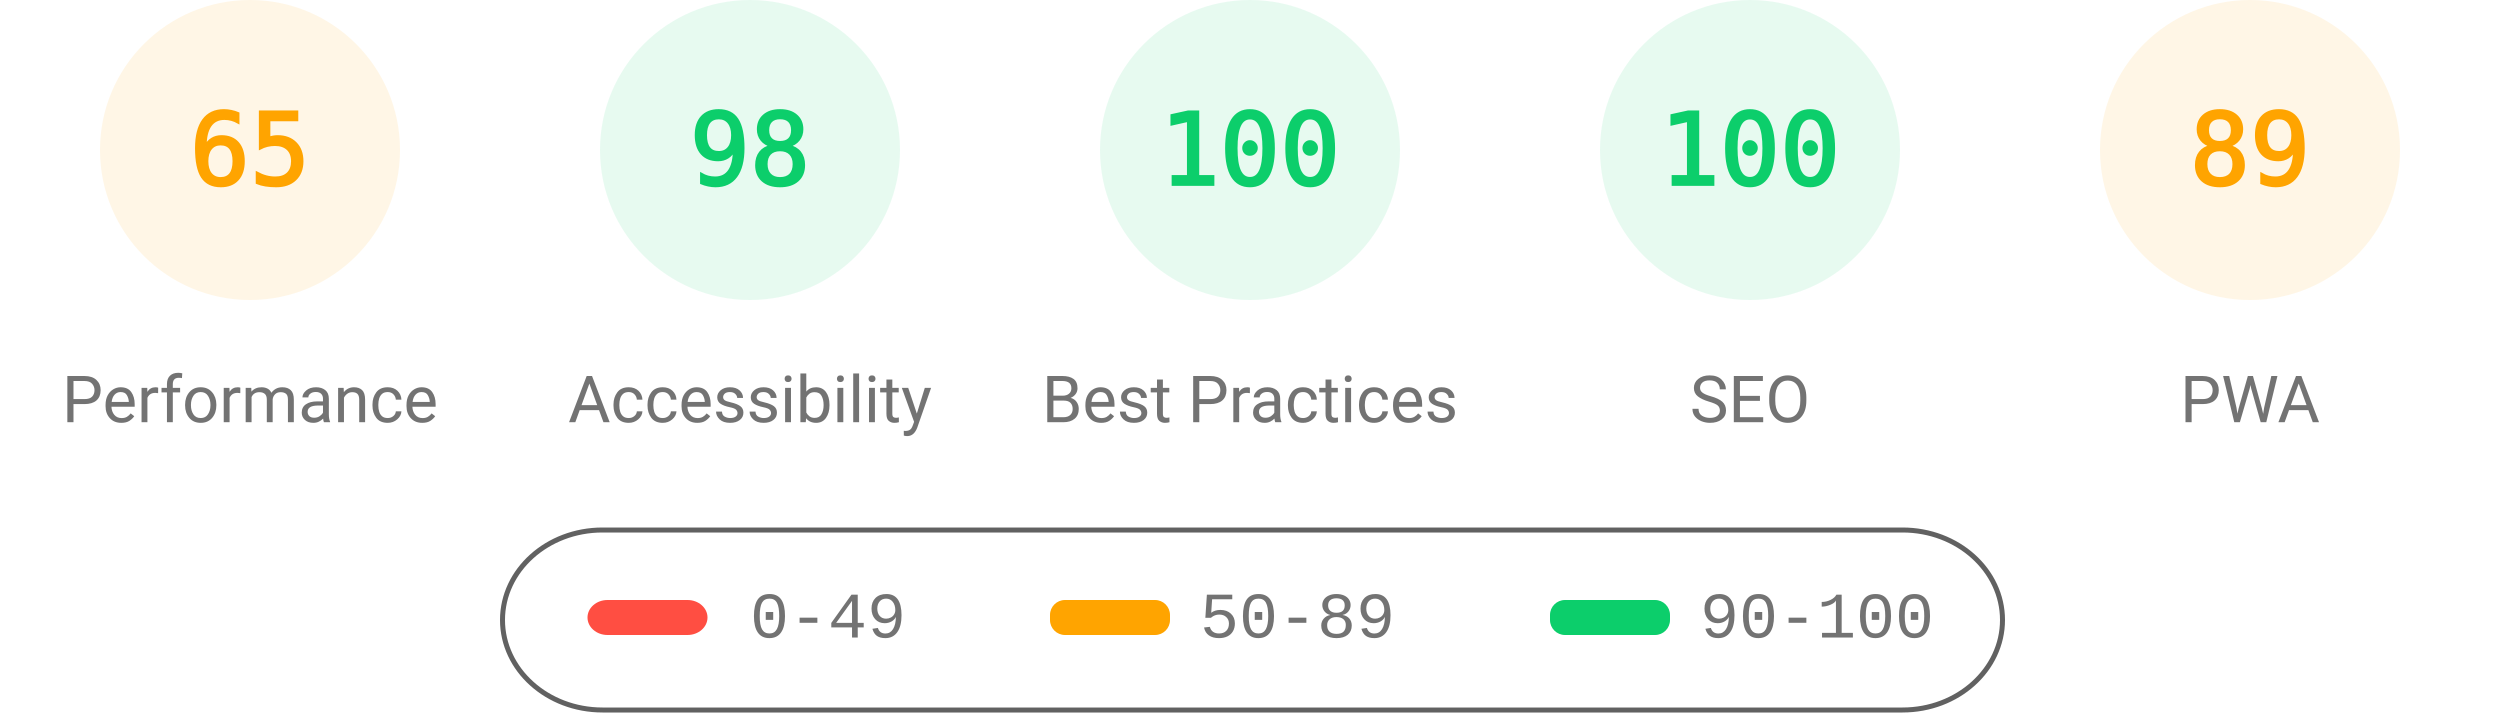
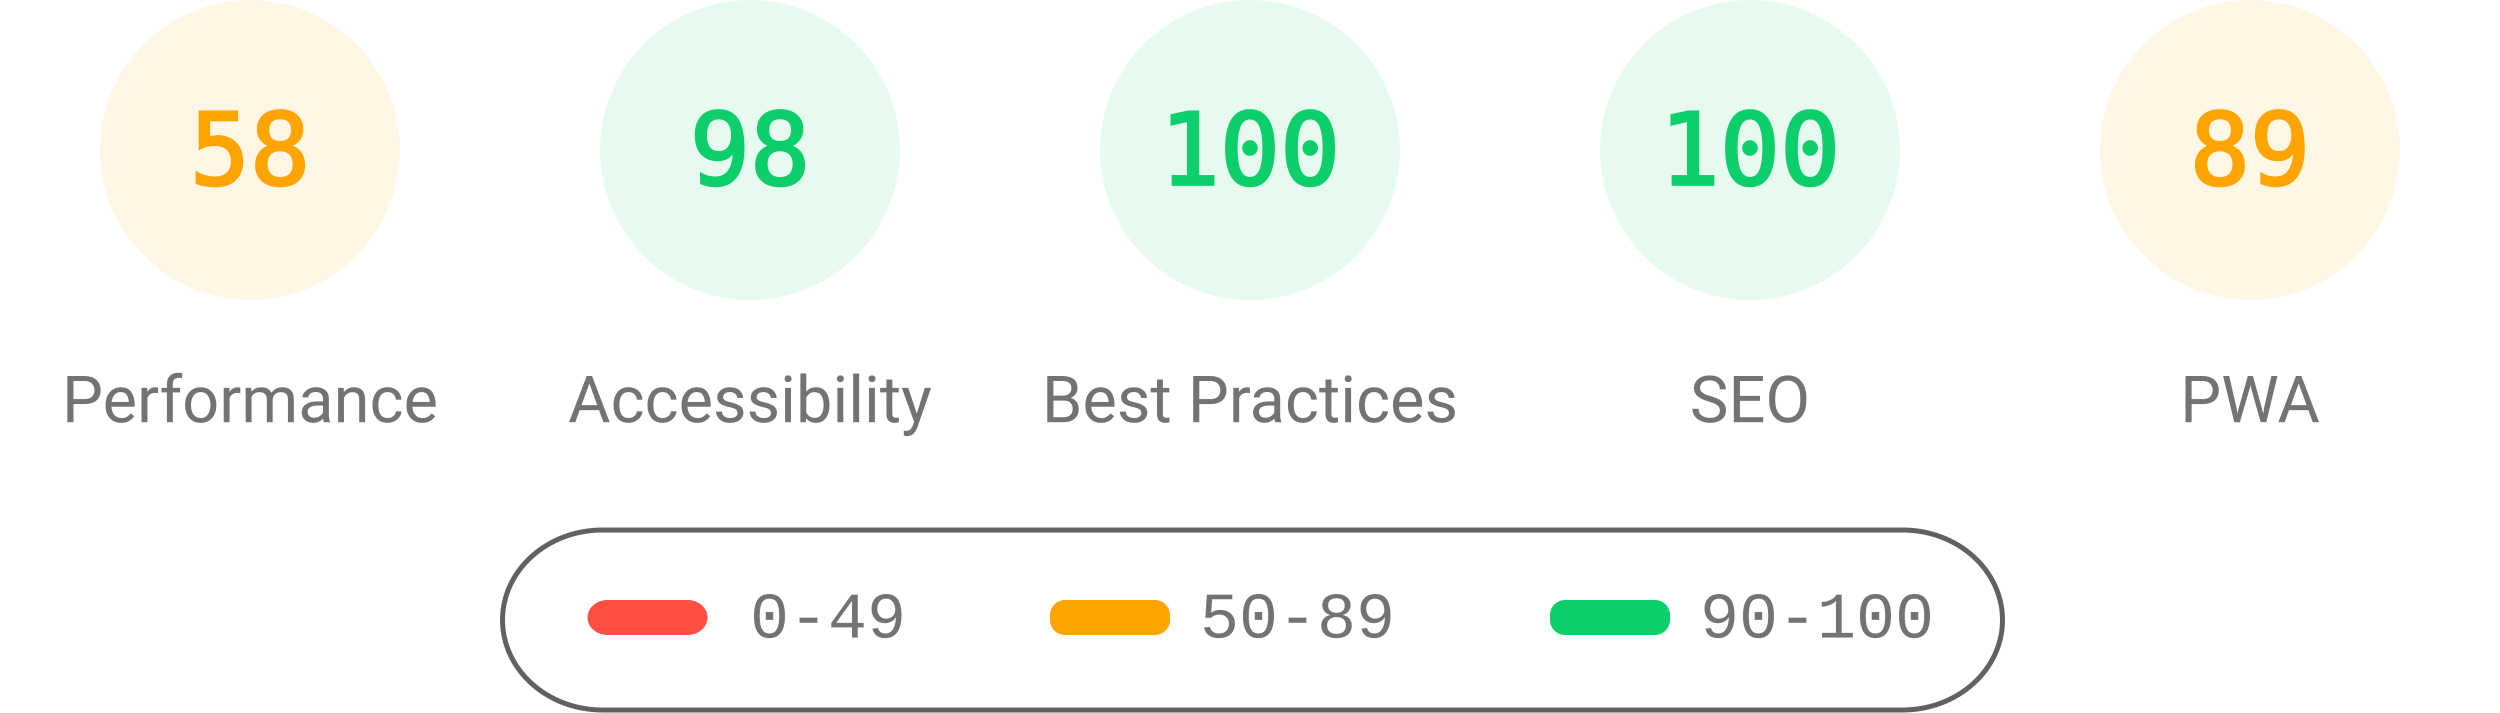
<svg xmlns="http://www.w3.org/2000/svg" fill="none" width="1000" height="285">
  <style>.gauge-base{opacity:.1}.gauge-arc{fill:none;animation-delay:250ms;stroke-linecap:round;transform:rotate(-90deg);transform-origin:100px 60px;animation:load-gauge 1s ease forwards}.guage-text{font-size:40px;font-family:monospace;text-align:center}.guage-red{color:#ff4e42;fill:#ff4e42;stroke:#ff4e42}.guage-orange{color:#ffa400;fill:#ffa400;stroke:#ffa400}.guage-green{color:#0cce6b;fill:#0cce6b;stroke:#0cce6b}.guage-undefined{color:#5c5c5c;fill:#5c5c5c;stroke:#5c5c5c}.guage-title{color:#737373;fill:#737373;stroke:none;font-size:26px;line-height:26px;font-family:Roboto,Halvetica,Arial,sans-serif}@keyframes load-gauge{from{stroke-dasharray:0 352.858}}</style>
  <svg class="guage-div guage-perf guage-orange" viewBox="0 0 200 200" width="200" height="200">
    <circle class="gauge-base" r="56" cx="100" cy="60" stroke-width="8" />
-     <circle class="gauge-arc guage-arc-1" r="56" cx="100" cy="60" stroke-width="8" style="stroke-dasharray:228.708,351.858" />
-     <text class="guage-text" x="100" y="60" alignment-baseline="central" dominant-baseline="central" text-anchor="middle">65</text>
+     <circle class="gauge-arc guage-arc-1" r="56" cx="100" cy="60" stroke-width="8" style="stroke-dasharray:204.078,351.858" />
+     <text class="guage-text" x="100" y="60" alignment-baseline="central" dominant-baseline="central" text-anchor="middle">58</text>
    <text class="guage-title" x="100" y="160" alignment-baseline="central" dominant-baseline="central" text-anchor="middle">Performance</text>
  </svg>
  <svg class="guage-div guage-acc guage-green" viewBox="0 0 200 200" width="200" height="200" x="200">
    <circle class="gauge-base" r="56" cx="100" cy="60" stroke-width="8" />
    <circle class="gauge-arc guage-arc-2" r="56" cx="100" cy="60" stroke-width="8" style="stroke-dasharray:344.821,351.858" />
    <text class="guage-text" x="100" y="60" alignment-baseline="central" dominant-baseline="central" text-anchor="middle">98</text>
    <text class="guage-title" x="100" y="160" alignment-baseline="central" dominant-baseline="central" text-anchor="middle">Accessibility</text>
  </svg>
  <svg class="guage-div guage-best guage-green" viewBox="0 0 200 200" width="200" height="200" x="400">
    <circle class="gauge-base" r="56" cx="100" cy="60" stroke-width="8" />
    <circle class="gauge-arc guage-arc-3" r="56" cx="100" cy="60" stroke-width="8" style="stroke-dasharray:351.858,351.858" />
    <text class="guage-text" x="100" y="60" alignment-baseline="central" dominant-baseline="central" text-anchor="middle">100</text>
    <text class="guage-title" x="100" y="160" alignment-baseline="central" dominant-baseline="central" text-anchor="middle">Best Practices</text>
  </svg>
  <svg class="guage-div guage-seo guage-green" viewBox="0 0 200 200" width="200" height="200" x="600">
    <circle class="gauge-base" r="56" cx="100" cy="60" stroke-width="8" />
    <circle class="gauge-arc guage-arc-4" r="56" cx="100" cy="60" stroke-width="8" style="stroke-dasharray:351.858,351.858" />
    <text class="guage-text" x="100" y="60" alignment-baseline="central" dominant-baseline="central" text-anchor="middle">100</text>
    <text class="guage-title" x="100" y="160" alignment-baseline="central" dominant-baseline="central" text-anchor="middle">SEO</text>
  </svg>
  <svg class="guage-div guage-pwa guage-orange" viewBox="0 0 200 200" width="200" height="200" x="800">
    <circle class="gauge-base" r="56" cx="100" cy="60" stroke-width="8" />
    <circle class="gauge-arc guage-arc-4" r="56" cx="100" cy="60" stroke-width="8" style="stroke-dasharray:313.154,351.858" />
    <text class="guage-text" x="100" y="60" alignment-baseline="central" dominant-baseline="central" text-anchor="middle">89</text>
    <text class="guage-title" x="100" y="160" alignment-baseline="central" dominant-baseline="central" text-anchor="middle">PWA</text>
  </svg>
  <svg width="604" height="76" x="200" y="210">
    <path fill="none" id="canvas_background" d="M-1-1h604v80H-1z" />
    <rect fill-opacity="0" stroke="#616161" stroke-width="2" rx="40" id="svg_2" height="72" width="600" y="2" x="1" fill="#000" />
    <rect stroke="#000" rx="8" id="svg_3" height="14" width="48" y="30" x="35" stroke-opacity="null" stroke-width="0" fill="#ff4e42" />
    <rect stroke="#000" rx="6" id="svg_4" height="14" width="48" y="30" x="220" stroke-opacity="null" stroke-width="0" fill="#ffa400" />
    <rect stroke="#000" rx="6" id="svg_5" height="14" width="48" y="30" x="420" stroke-opacity="null" stroke-width="0" fill="#0cce6b" />
    <text xml:space="preserve" text-anchor="start" font-family="'Courier New', Courier, monospace" font-size="26" id="svg_6" y="45" x="100" stroke-opacity="null" stroke-width="0" stroke="#000" fill="#737373">0-49</text>
    <text xml:space="preserve" text-anchor="start" font-family="'Courier New', Courier, monospace" font-size="26" id="svg_7" y="45" x="280" stroke-opacity="null" stroke-width="0" stroke="#000" fill="#737373">50-89</text>
    <text xml:space="preserve" text-anchor="start" font-family="'Courier New', Courier, monospace" font-size="26" id="svg_8" y="45" x="480" stroke-opacity="null" stroke-width="0" stroke="#000" fill="#737373">90-100</text>
  </svg>
</svg>
